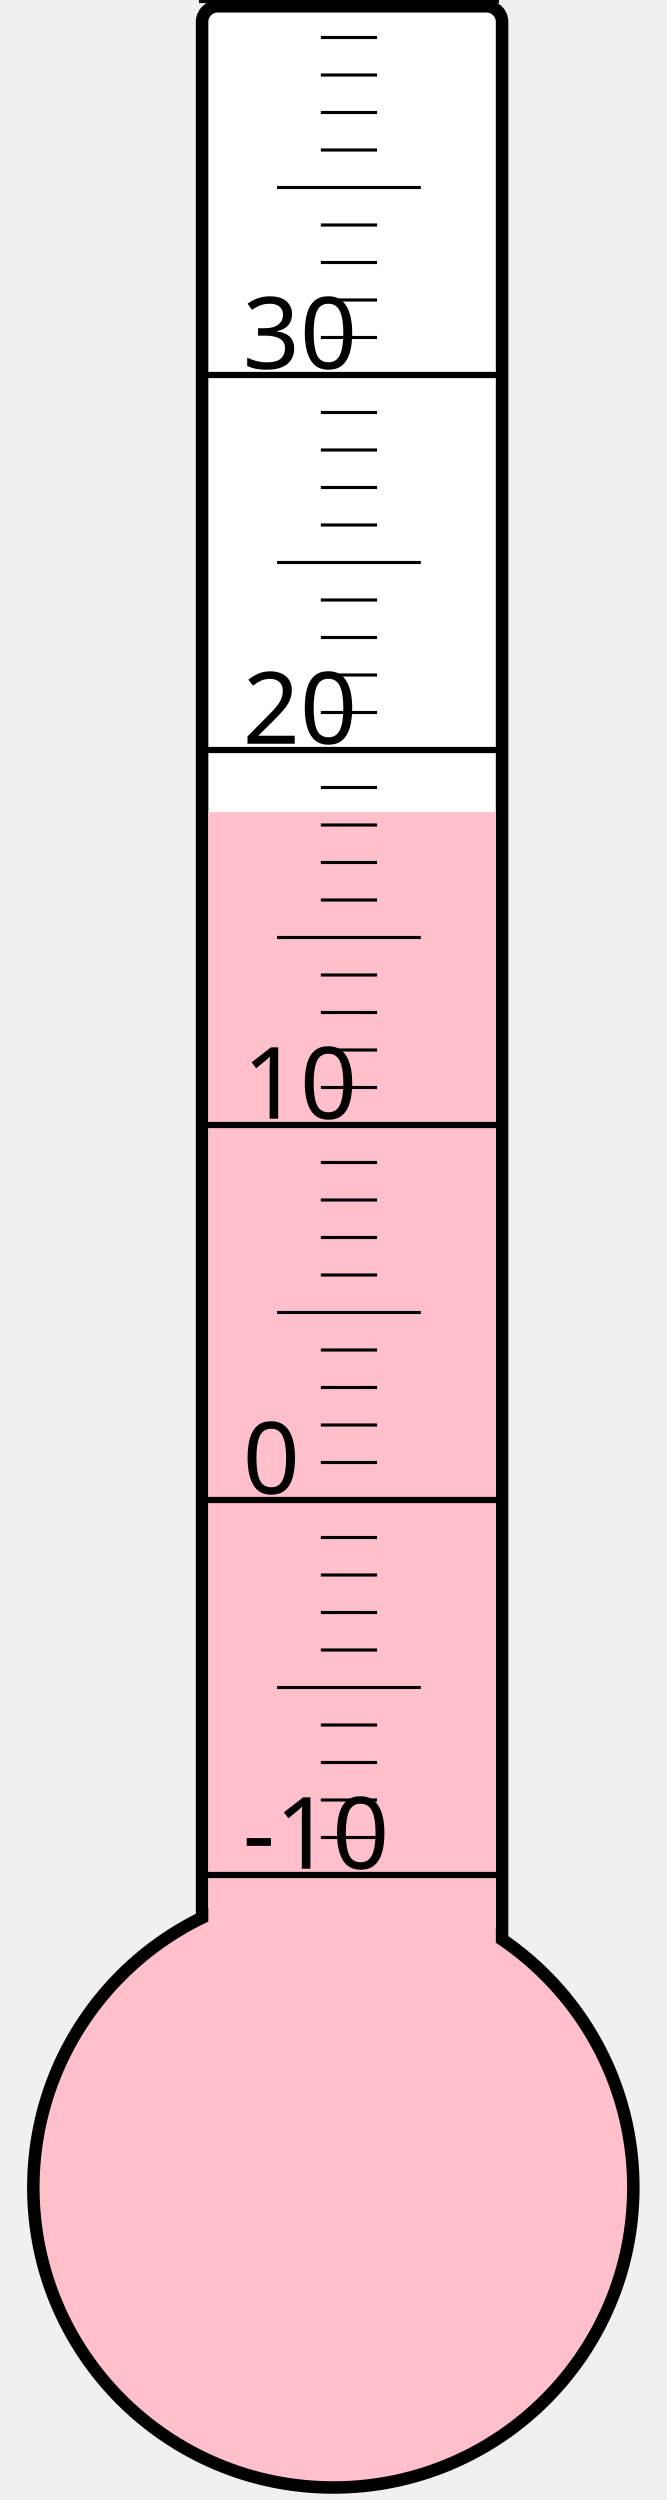
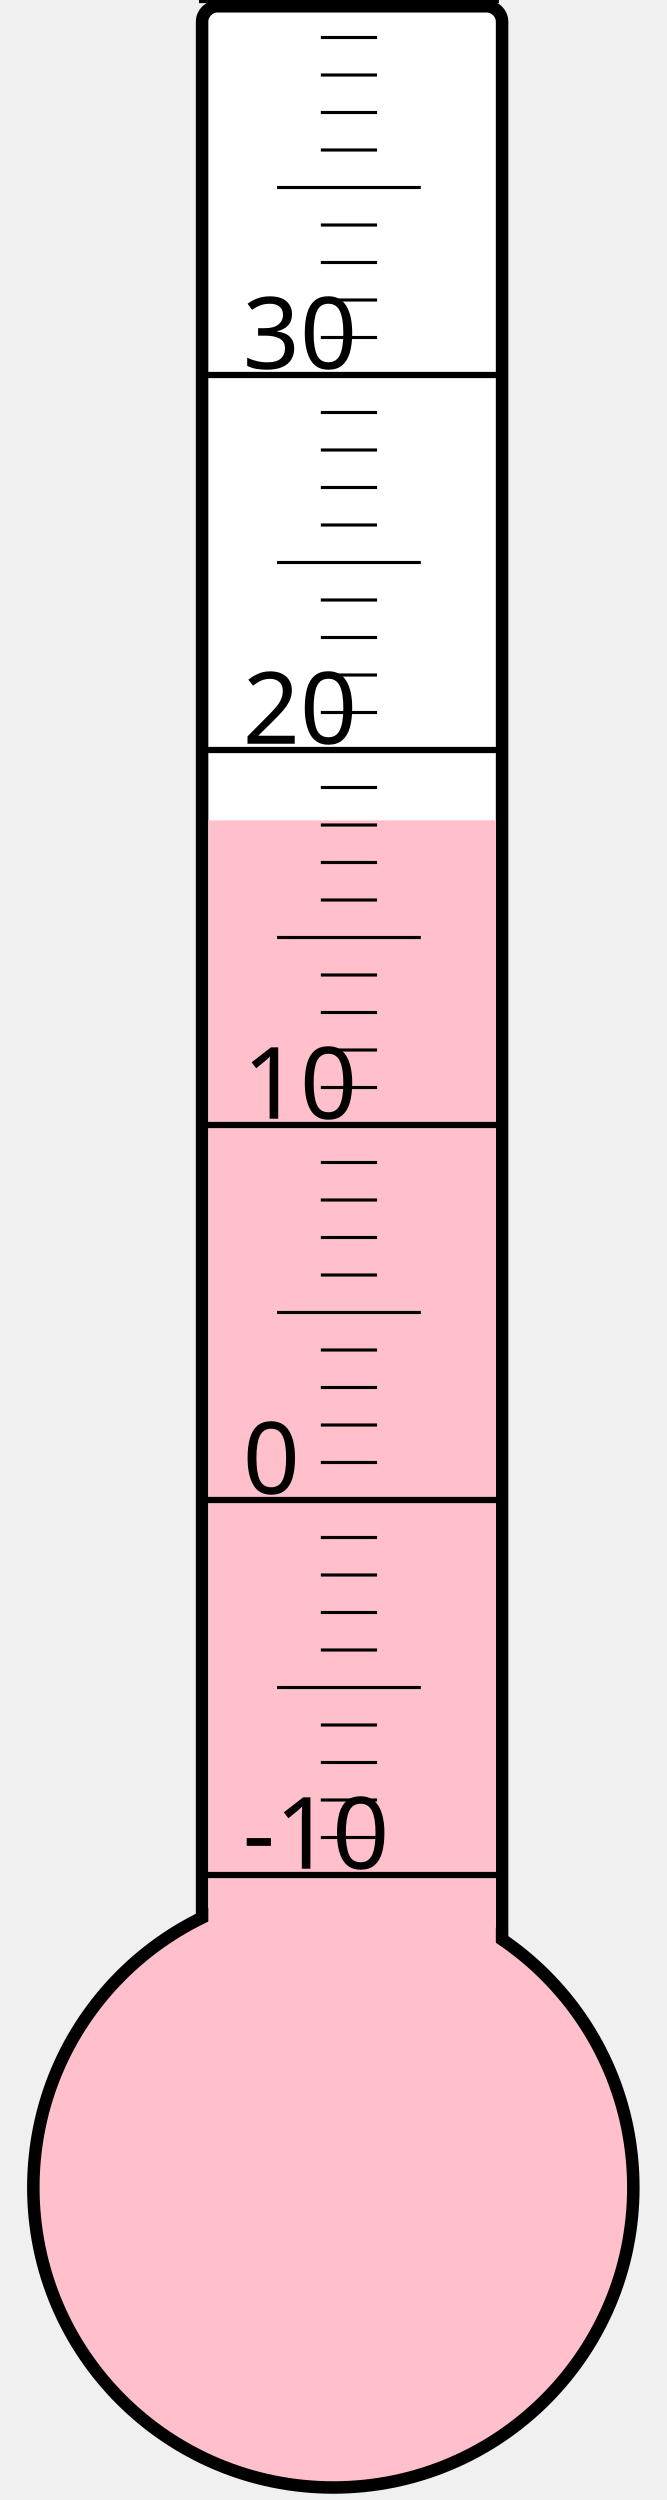
<svg xmlns="http://www.w3.org/2000/svg" width="40px" height="150px" viewBox="0 0 200 800">
  <rect width="200" height="800" x="0" y="0" style="fill: #ffffeb; fill-opacity: 0;" />
  <rect width="96" height="680" x="58" y="2" rx="5" ry="5" style="fill: white; fill-opacity: 1; stroke: black; stroke-width: 4;" />
  <circle cx="100" cy="700" r="96" style="fill: pink; stroke: black; stroke-width: 4;" />
-   <rect width="92" height="440.125" x="60" y="259.875" style="fill: pink; fill-opacity: 1; stroke-width: 0;" />
+   <rect width="92" height="437.5" x="60" y="262.5" style="fill: pink; fill-opacity: 1; stroke-width: 0;" />
  <text x="71" y="598" style="font-family: sans-serif; font-size: 24pt;">-10</text>
  <text x="71" y="478" style="font-family: sans-serif; font-size: 24pt;">0</text>
  <text x="71" y="358" style="font-family: sans-serif; font-size: 24pt;">10</text>
  <text x="71" y="238" style="font-family: sans-serif; font-size: 24pt;">20</text>
  <text x="71" y="118" style="font-family: sans-serif; font-size: 24pt;">30</text>
  <g style="stroke: black;">
    <line x1="57" y1="600" x2="153" y2="600" style="stroke-width: 2;" />
    <line x1="96" y1="588" x2="114" y2="588" style="stroke-width: 1;" />
    <line x1="96" y1="576" x2="114" y2="576" style="stroke-width: 1;" />
    <line x1="96" y1="564" x2="114" y2="564" style="stroke-width: 1;" />
    <line x1="96" y1="552" x2="114" y2="552" style="stroke-width: 1;" />
    <line x1="82" y1="540" x2="128" y2="540" style="stroke-width: 1;" />
    <line x1="96" y1="528" x2="114" y2="528" style="stroke-width: 1;" />
    <line x1="96" y1="516" x2="114" y2="516" style="stroke-width: 1;" />
    <line x1="96" y1="504" x2="114" y2="504" style="stroke-width: 1;" />
    <line x1="96" y1="492" x2="114" y2="492" style="stroke-width: 1;" />
    <line x1="57" y1="480" x2="153" y2="480" style="stroke-width: 2;" />
    <line x1="96" y1="468" x2="114" y2="468" style="stroke-width: 1;" />
    <line x1="96" y1="456" x2="114" y2="456" style="stroke-width: 1;" />
    <line x1="96" y1="444" x2="114" y2="444" style="stroke-width: 1;" />
    <line x1="96" y1="432" x2="114" y2="432" style="stroke-width: 1;" />
    <line x1="82" y1="420" x2="128" y2="420" style="stroke-width: 1;" />
    <line x1="96" y1="408" x2="114" y2="408" style="stroke-width: 1;" />
    <line x1="96" y1="396" x2="114" y2="396" style="stroke-width: 1;" />
    <line x1="96" y1="384" x2="114" y2="384" style="stroke-width: 1;" />
    <line x1="96" y1="372" x2="114" y2="372" style="stroke-width: 1;" />
    <line x1="57" y1="360" x2="153" y2="360" style="stroke-width: 2;" />
    <line x1="96" y1="348" x2="114" y2="348" style="stroke-width: 1;" />
    <line x1="96" y1="336" x2="114" y2="336" style="stroke-width: 1;" />
    <line x1="96" y1="324" x2="114" y2="324" style="stroke-width: 1;" />
    <line x1="96" y1="312" x2="114" y2="312" style="stroke-width: 1;" />
    <line x1="82" y1="300" x2="128" y2="300" style="stroke-width: 1;" />
    <line x1="96" y1="288" x2="114" y2="288" style="stroke-width: 1;" />
    <line x1="96" y1="276" x2="114" y2="276" style="stroke-width: 1;" />
    <line x1="96" y1="264" x2="114" y2="264" style="stroke-width: 1;" />
    <line x1="96" y1="252" x2="114" y2="252" style="stroke-width: 1;" />
    <line x1="57" y1="240" x2="153" y2="240" style="stroke-width: 2;" />
    <line x1="96" y1="228" x2="114" y2="228" style="stroke-width: 1;" />
    <line x1="96" y1="216" x2="114" y2="216" style="stroke-width: 1;" />
    <line x1="96" y1="204" x2="114" y2="204" style="stroke-width: 1;" />
    <line x1="96" y1="192" x2="114" y2="192" style="stroke-width: 1;" />
    <line x1="82" y1="180" x2="128" y2="180" style="stroke-width: 1;" />
    <line x1="96" y1="168" x2="114" y2="168" style="stroke-width: 1;" />
    <line x1="96" y1="156" x2="114" y2="156" style="stroke-width: 1;" />
    <line x1="96" y1="144" x2="114" y2="144" style="stroke-width: 1;" />
    <line x1="96" y1="132" x2="114" y2="132" style="stroke-width: 1;" />
    <line x1="57" y1="120" x2="153" y2="120" style="stroke-width: 2;" />
    <line x1="96" y1="108" x2="114" y2="108" style="stroke-width: 1;" />
    <line x1="96" y1="96" x2="114" y2="96" style="stroke-width: 1;" />
    <line x1="96" y1="84" x2="114" y2="84" style="stroke-width: 1;" />
    <line x1="96" y1="72" x2="114" y2="72" style="stroke-width: 1;" />
    <line x1="82" y1="60" x2="128" y2="60" style="stroke-width: 1;" />
    <line x1="96" y1="48" x2="114" y2="48" style="stroke-width: 1;" />
    <line x1="96" y1="36" x2="114" y2="36" style="stroke-width: 1;" />
    <line x1="96" y1="24" x2="114" y2="24" style="stroke-width: 1;" />
    <line x1="96" y1="12" x2="114" y2="12" style="stroke-width: 1;" />
    <line x1="57" y1="0" x2="153" y2="0" style="stroke-width: 2;" />
  </g>
</svg>
